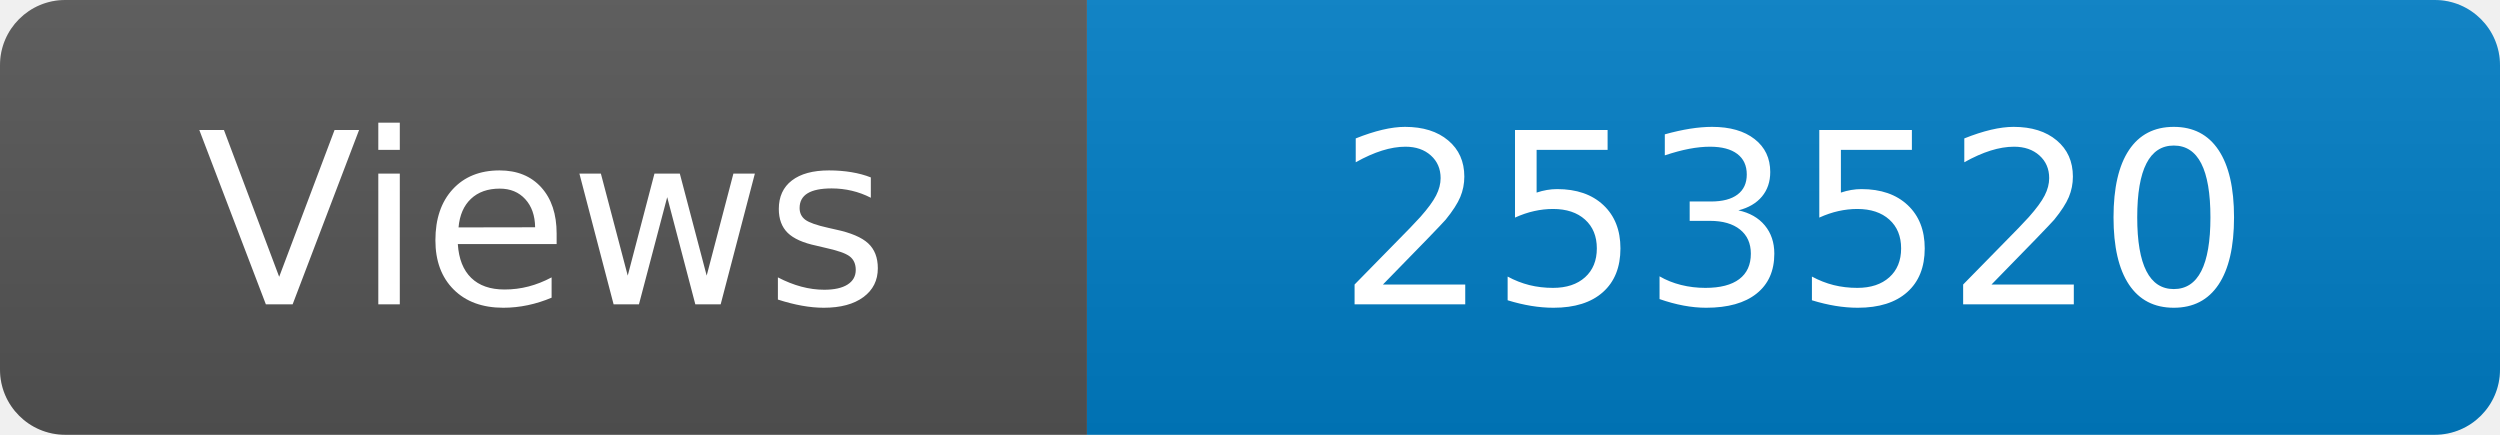
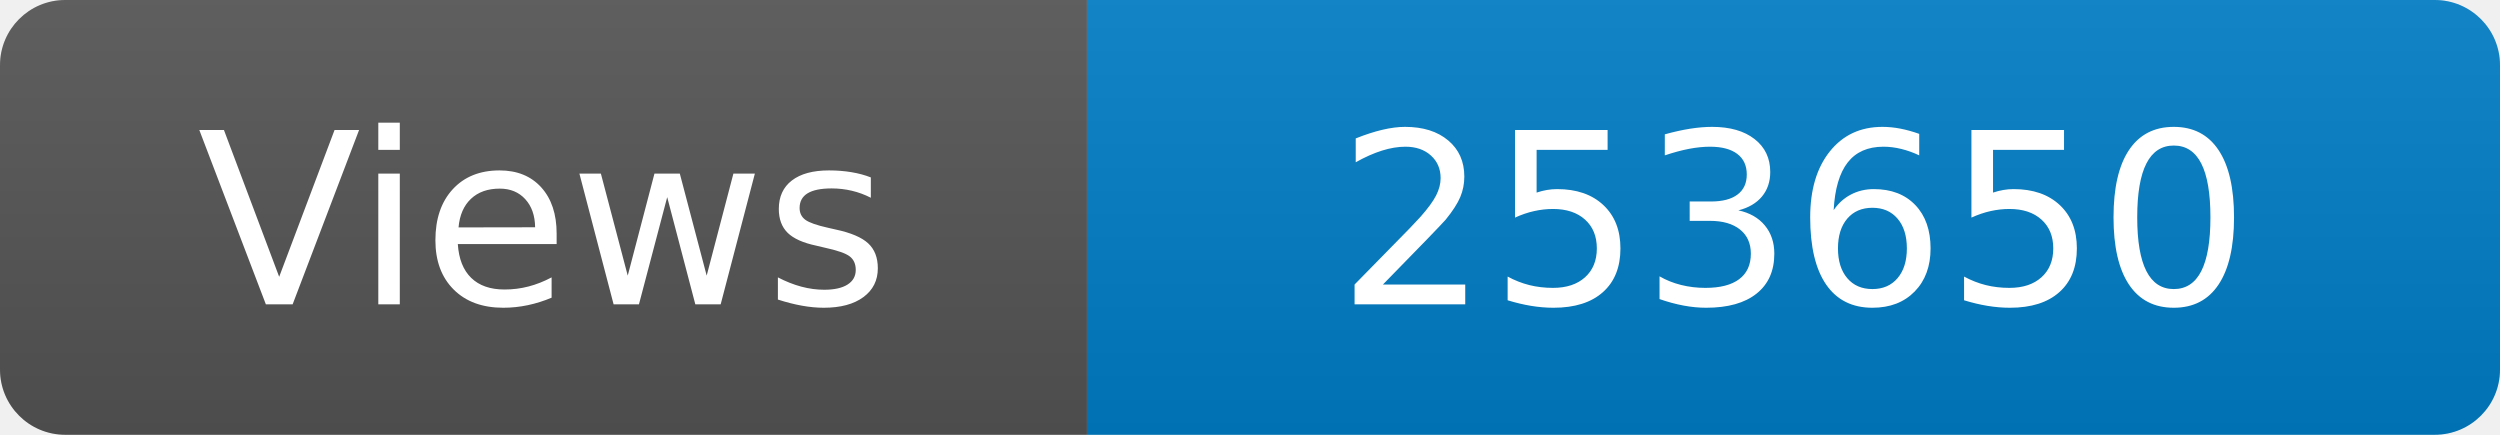
<svg xmlns="http://www.w3.org/2000/svg" width="115" height="20" role="img" aria-label="Maintained?: yes">
  <linearGradient id="s" x2="0" y2="100%">
    <stop offset="0" stop-color="#bbb" stop-opacity=".1" />
    <stop offset="1" stop-opacity=".1" />
  </linearGradient>
  <clipPath id="r">
    <rect width="115" height="20" rx="3" fill="#fff" />
  </clipPath>
  <g clip-path="url(#r)">
    <rect width="50" height="20" fill="#555" />
    <rect x="50" width="160" height="20" fill="#007ec6" />
    <rect width="115" height="20" fill="url(#s)" />
  </g>
  <g fill="#fff" text-anchor="middle" font-family="Verdana,Geneva,DejaVu Sans,sans-serif" font-size="110">
    <text x="250" y="140" transform="scale(.1)" fill="#fff">Views</text>
-     <text x="825" y="140" transform="scale(.1)" fill="#fff">253520</text>
+     <text x="825" y="140" transform="scale(.1)" fill="#fff">253650</text>
  </g>
</svg>
